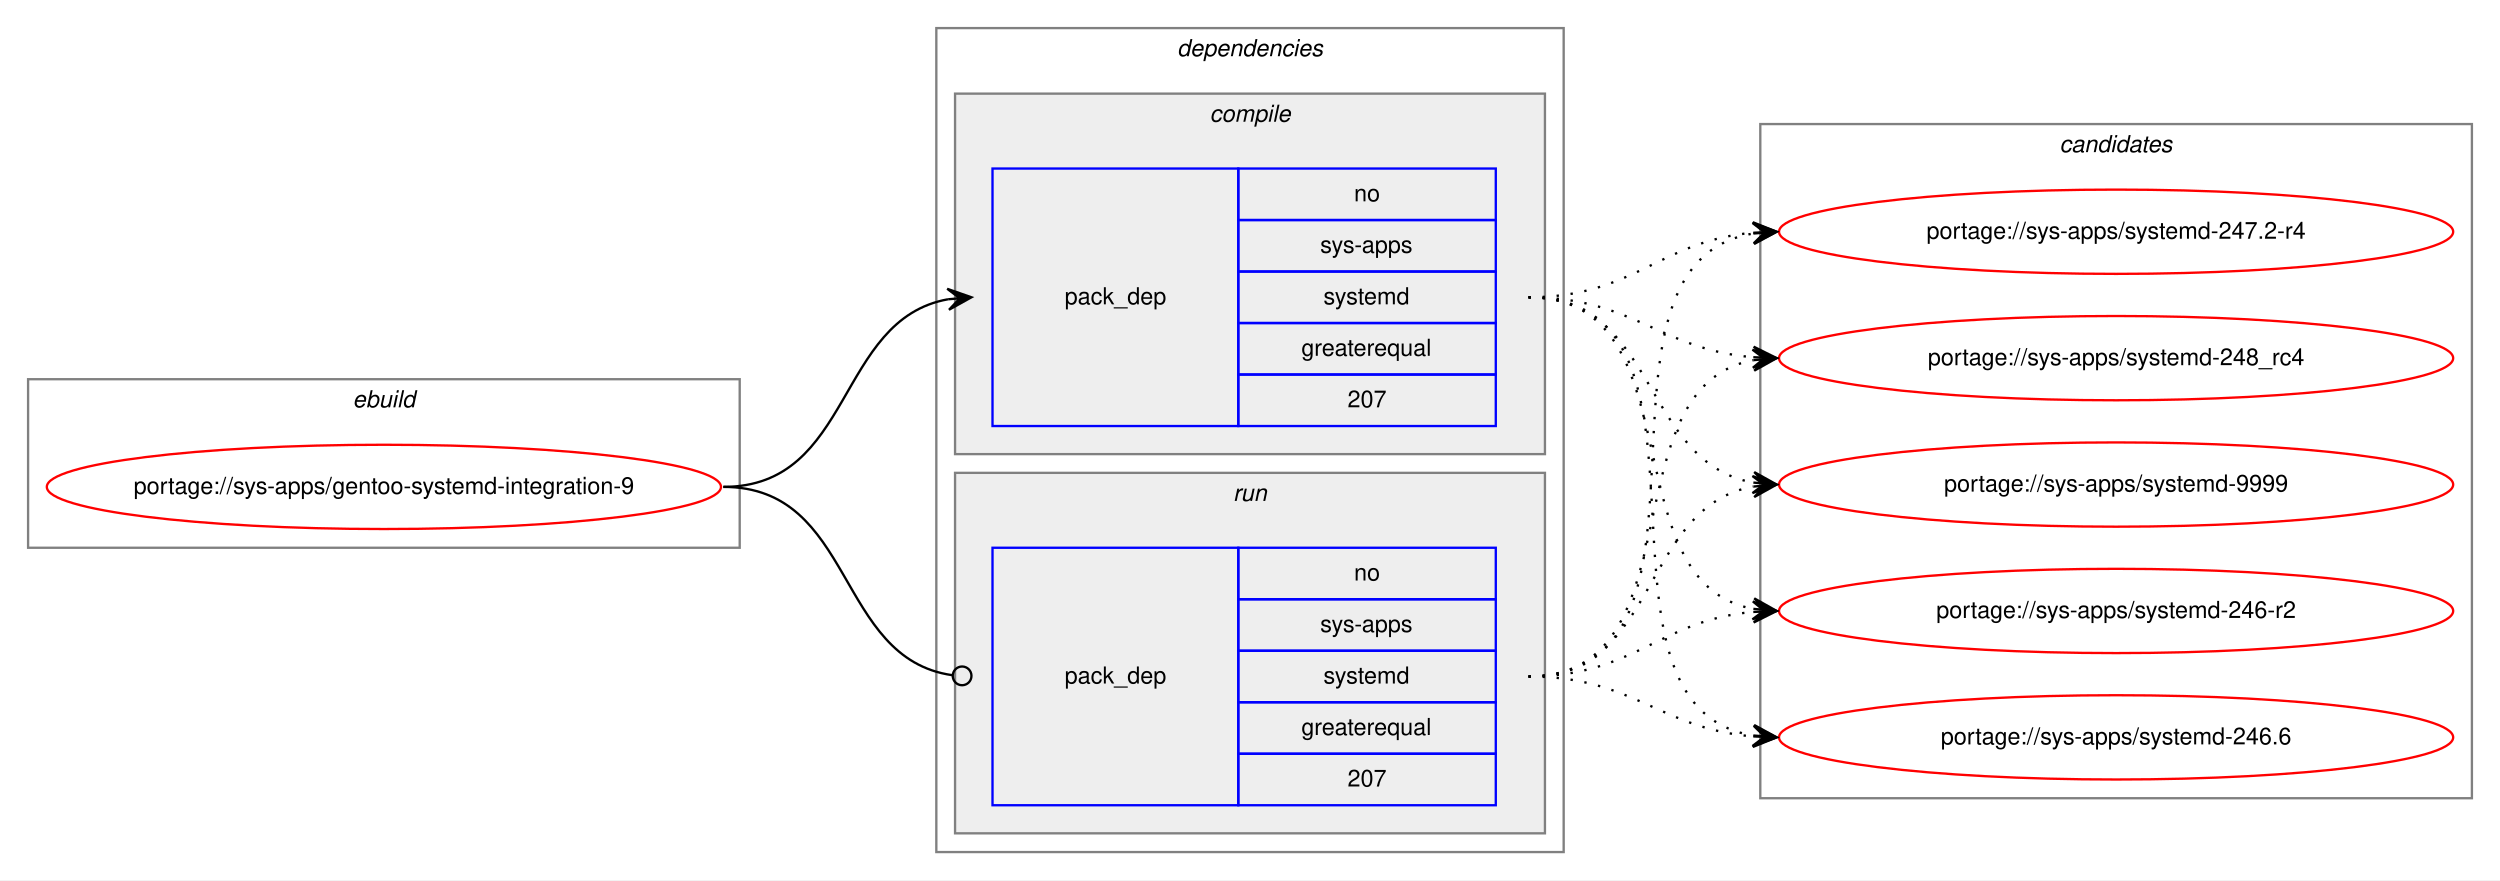
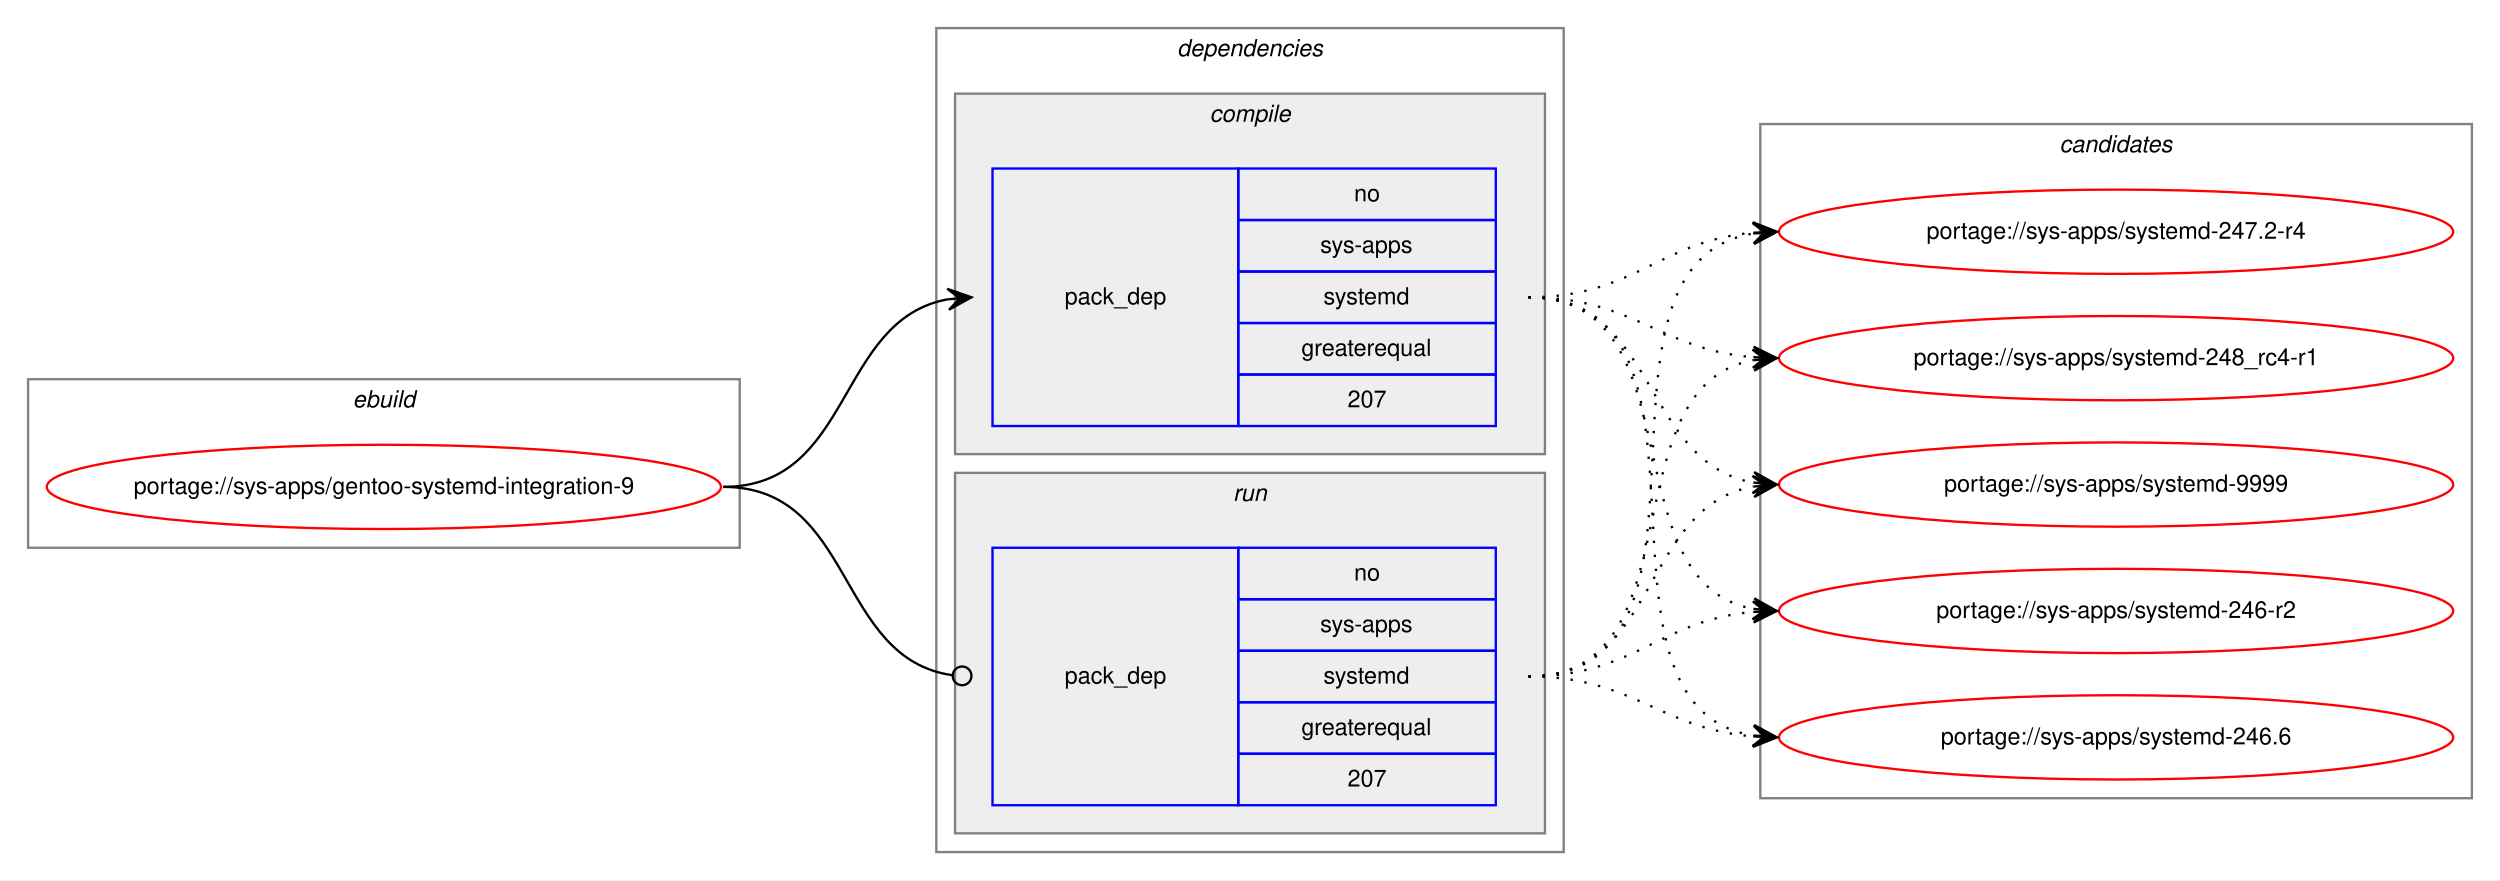
<svg xmlns="http://www.w3.org/2000/svg" xmlns:xlink="http://www.w3.org/1999/xlink" width="1068pt" height="376pt" viewBox="0.00 0.00 1068.00 376.00">
  <g id="graph0" class="graph" transform="scale(1 1) rotate(0) translate(4 372)">
    <polygon fill="white" stroke="transparent" points="-4,4 -4,-372 1064,-372 1064,4 -4,4" />
    <g id="clust1" class="cluster">
      <polygon fill="none" stroke="gray" points="8,-138 8,-210 312,-210 312,-138 8,-138" />
      <text text-anchor="start" x="146.66" y="-198" font-family="Helvetica,sans-Serif" font-style="italic" font-size="10.00">ebuild</text>
    </g>
    <g id="clust2" class="cluster">
      <polygon fill="none" stroke="gray" points="396,-8 396,-360 664,-360 664,-8 396,-8" />
      <text text-anchor="start" x="498.88" y="-348" font-family="Helvetica,sans-Serif" font-style="italic" font-size="10.00">dependencies</text>
    </g>
    <g id="clust3" class="cluster">
      <polygon fill="#eeeeee" stroke="gray" points="404,-178 404,-332 656,-332 656,-178 404,-178" />
      <text text-anchor="start" x="512.78" y="-320" font-family="Helvetica,sans-Serif" font-style="italic" font-size="10.00">compile</text>
    </g>
    <g id="clust6" class="cluster">
      <polygon fill="#eeeeee" stroke="gray" points="404,-16 404,-170 656,-170 656,-16 404,-16" />
      <text text-anchor="start" x="522.78" y="-158" font-family="Helvetica,sans-Serif" font-style="italic" font-size="10.00">run</text>
    </g>
    <g id="clust8" class="cluster">
      <polygon fill="none" stroke="gray" points="748,-31 748,-319 1052,-319 1052,-31 748,-31" />
      <text text-anchor="start" x="875.82" y="-307" font-family="Helvetica,sans-Serif" font-style="italic" font-size="10.00">candidates</text>
    </g>
    <g id="node1" class="node">
      <g id="a_node1">
        <a xlink:href="../sys-apps/gentoo-systemd-integration-9.svg" xlink:title="portage://sys-apps/gentoo-systemd-integration-9">
          <ellipse fill="none" stroke="red" cx="160" cy="-164" rx="144" ry="18" />
          <text text-anchor="middle" x="160" y="-161" font-family="Helvetica,sans-Serif" font-size="10.00">portage://sys-apps/gentoo-systemd-integration-9</text>
        </a>
      </g>
    </g>
    <g id="node2" class="node">
      <polygon fill="none" stroke="blue" points="420,-190 420,-300 525,-300 525,-190 420,-190" />
      <text text-anchor="start" x="450.82" y="-242" font-family="Helvetica,sans-Serif" font-size="10.00">pack_dep</text>
      <polygon fill="none" stroke="blue" points="525,-278 525,-300 635,-300 635,-278 525,-278" />
      <text text-anchor="start" x="574.44" y="-286" font-family="Helvetica,sans-Serif" font-size="10.00">no</text>
      <polygon fill="none" stroke="blue" points="525,-256 525,-278 635,-278 635,-256 525,-256" />
      <text text-anchor="start" x="560" y="-264" font-family="Helvetica,sans-Serif" font-size="10.00">sys-apps</text>
      <polygon fill="none" stroke="blue" points="525,-234 525,-256 635,-256 635,-234 525,-234" />
      <text text-anchor="start" x="561.39" y="-242" font-family="Helvetica,sans-Serif" font-size="10.00">systemd</text>
      <polygon fill="none" stroke="blue" points="525,-212 525,-234 635,-234 635,-212 525,-212" />
      <text text-anchor="start" x="551.94" y="-220" font-family="Helvetica,sans-Serif" font-size="10.00">greaterequal</text>
      <polygon fill="none" stroke="blue" points="525,-190 525,-212 635,-212 635,-190 525,-190" />
      <text text-anchor="start" x="571.66" y="-198" font-family="Helvetica,sans-Serif" font-size="10.00">207</text>
    </g>
    <g id="edge1" class="edge">
      <path fill="none" stroke="black" d="M305,-164C360.7,-164 352.97,-235.49 400.99,-244.15" />
      <polygon fill="black" stroke="black" points="411,-245 400.65,-248.63 406.02,-244.57 401.04,-244.15 401.04,-244.15 401.04,-244.15 406.02,-244.57 401.42,-239.67 411,-245 411,-245" />
    </g>
    <g id="node3" class="node">
      <polygon fill="none" stroke="blue" points="420,-28 420,-138 525,-138 525,-28 420,-28" />
      <text text-anchor="start" x="450.82" y="-80" font-family="Helvetica,sans-Serif" font-size="10.00">pack_dep</text>
      <polygon fill="none" stroke="blue" points="525,-116 525,-138 635,-138 635,-116 525,-116" />
      <text text-anchor="start" x="574.44" y="-124" font-family="Helvetica,sans-Serif" font-size="10.00">no</text>
      <polygon fill="none" stroke="blue" points="525,-94 525,-116 635,-116 635,-94 525,-94" />
      <text text-anchor="start" x="560" y="-102" font-family="Helvetica,sans-Serif" font-size="10.00">sys-apps</text>
      <polygon fill="none" stroke="blue" points="525,-72 525,-94 635,-94 635,-72 525,-72" />
      <text text-anchor="start" x="561.39" y="-80" font-family="Helvetica,sans-Serif" font-size="10.00">systemd</text>
      <polygon fill="none" stroke="blue" points="525,-50 525,-72 635,-72 635,-50 525,-50" />
      <text text-anchor="start" x="551.94" y="-58" font-family="Helvetica,sans-Serif" font-size="10.00">greaterequal</text>
      <polygon fill="none" stroke="blue" points="525,-28 525,-50 635,-50 635,-28 525,-28" />
      <text text-anchor="start" x="571.66" y="-36" font-family="Helvetica,sans-Serif" font-size="10.00">207</text>
    </g>
    <g id="edge2" class="edge">
      <path fill="none" stroke="black" d="M305,-164C361.4,-164 352.77,-90.72 402.81,-83.56" />
      <ellipse fill="none" stroke="black" cx="407.01" cy="-83.27" rx="4" ry="4" />
    </g>
    <g id="node4" class="node">
      <g id="a_node4">
        <a xlink:href="../sys-apps/systemd-246-r2.svg" xlink:title="portage://sys-apps/systemd-246-r2">
          <ellipse fill="none" stroke="red" cx="900" cy="-111" rx="144" ry="18" />
          <text text-anchor="middle" x="900" y="-108" font-family="Helvetica,sans-Serif" font-size="10.00">portage://sys-apps/systemd-246-r2</text>
        </a>
      </g>
    </g>
    <g id="edge3" class="edge">
      <path fill="none" stroke="black" stroke-dasharray="1,5" d="M649,-245C721.23,-245 683.25,-123.77 744.72,-111.93" />
      <polygon fill="black" stroke="black" points="755,-111 745.44,-116.38 750.02,-111.45 745.04,-111.9 745.04,-111.9 745.04,-111.9 750.02,-111.45 744.64,-107.42 755,-111 755,-111" />
    </g>
    <g id="node5" class="node">
      <g id="a_node5">
        <a xlink:href="../sys-apps/systemd-246.6.svg" xlink:title="portage://sys-apps/systemd-246.6">
          <ellipse fill="none" stroke="red" cx="900" cy="-57" rx="144" ry="18" />
          <text text-anchor="middle" x="900" y="-54" font-family="Helvetica,sans-Serif" font-size="10.00">portage://sys-apps/systemd-246.6</text>
        </a>
      </g>
    </g>
    <g id="edge4" class="edge">
      <path fill="none" stroke="black" stroke-dasharray="1,5" d="M649,-245C741.17,-245 665.51,-71.4 744.57,-57.84" />
      <polygon fill="black" stroke="black" points="755,-57 745.39,-62.29 750.02,-57.4 745.03,-57.8 745.03,-57.8 745.03,-57.8 750.02,-57.4 744.67,-53.32 755,-57 755,-57" />
    </g>
    <g id="node6" class="node">
      <g id="a_node6">
        <a xlink:href="../sys-apps/systemd-247.2-r4.svg" xlink:title="portage://sys-apps/systemd-247.2-r4">
          <ellipse fill="none" stroke="red" cx="900" cy="-273" rx="144" ry="18" />
          <text text-anchor="middle" x="900" y="-270" font-family="Helvetica,sans-Serif" font-size="10.00">portage://sys-apps/systemd-247.2-r4</text>
        </a>
      </g>
    </g>
    <g id="edge5" class="edge">
      <path fill="none" stroke="black" stroke-dasharray="1,5" d="M649,-245C694.11,-245 704.78,-269 744.78,-272.56" />
      <polygon fill="black" stroke="black" points="755,-273 744.82,-277.07 750,-272.78 745.01,-272.57 745.01,-272.57 745.01,-272.57 750,-272.78 745.2,-268.07 755,-273 755,-273" />
    </g>
    <g id="node7" class="node">
      <g id="a_node7">
-         <a xlink:href="../sys-apps/systemd-248_rc4.svg" xlink:title="portage://sys-apps/systemd-248_rc4">
+         <a xlink:href="../sys-apps/systemd-248_rc4-r1.svg" xlink:title="portage://sys-apps/systemd-248_rc4-r1">
          <ellipse fill="none" stroke="red" cx="900" cy="-219" rx="144" ry="18" />
-           <text text-anchor="middle" x="900" y="-216" font-family="Helvetica,sans-Serif" font-size="10.00">portage://sys-apps/systemd-248_rc4</text>
+           <text text-anchor="middle" x="900" y="-216" font-family="Helvetica,sans-Serif" font-size="10.00">portage://sys-apps/systemd-248_rc4-r1</text>
        </a>
      </g>
    </g>
    <g id="edge6" class="edge">
      <path fill="none" stroke="black" stroke-dasharray="1,5" d="M649,-245C693.91,-245 704.94,-222.72 744.82,-219.41" />
      <polygon fill="black" stroke="black" points="755,-219 745.19,-223.9 750,-219.2 745.01,-219.4 745.01,-219.4 745.01,-219.4 750,-219.2 744.83,-214.9 755,-219 755,-219" />
    </g>
    <g id="node8" class="node">
      <g id="a_node8">
        <a xlink:href="../sys-apps/systemd-9999.svg" xlink:title="portage://sys-apps/systemd-9999">
          <ellipse fill="none" stroke="red" cx="900" cy="-165" rx="144" ry="18" />
          <text text-anchor="middle" x="900" y="-162" font-family="Helvetica,sans-Serif" font-size="10.00">portage://sys-apps/systemd-9999</text>
        </a>
      </g>
    </g>
    <g id="edge7" class="edge">
      <path fill="none" stroke="black" stroke-dasharray="1,5" d="M649,-245C704.45,-245 697.18,-174.39 745.03,-165.84" />
      <polygon fill="black" stroke="black" points="755,-165 745.42,-170.33 750.02,-165.42 745.04,-165.84 745.04,-165.84 745.04,-165.84 750.02,-165.42 744.66,-161.36 755,-165 755,-165" />
    </g>
    <g id="edge8" class="edge">
      <path fill="none" stroke="black" stroke-dasharray="1,5" d="M649,-83C694.11,-83 704.78,-107 744.78,-110.56" />
      <polygon fill="black" stroke="black" points="755,-111 744.82,-115.07 750,-110.78 745.01,-110.57 745.01,-110.57 745.01,-110.57 750,-110.78 745.2,-106.07 755,-111 755,-111" />
    </g>
    <g id="edge9" class="edge">
      <path fill="none" stroke="black" stroke-dasharray="1,5" d="M649,-83C693.91,-83 704.94,-60.72 744.82,-57.41" />
      <polygon fill="black" stroke="black" points="755,-57 745.19,-61.9 750,-57.2 745.01,-57.4 745.01,-57.4 745.01,-57.4 750,-57.2 744.83,-52.9 755,-57 755,-57" />
    </g>
    <g id="edge10" class="edge">
      <path fill="none" stroke="black" stroke-dasharray="1,5" d="M649,-83C742.11,-83 664.54,-259.16 744.98,-272.23" />
      <polygon fill="black" stroke="black" points="755,-273 744.69,-276.73 750.01,-272.62 745.03,-272.24 745.03,-272.24 745.03,-272.24 750.01,-272.62 745.37,-267.75 755,-273 755,-273" />
    </g>
    <g id="edge11" class="edge">
      <path fill="none" stroke="black" stroke-dasharray="1,5" d="M649,-83C722.04,-83 682.52,-206.55 745.01,-218.13" />
      <polygon fill="black" stroke="black" points="755,-219 744.65,-222.62 750.02,-218.57 745.04,-218.13 745.04,-218.13 745.04,-218.13 750.02,-218.57 745.43,-213.65 755,-219 755,-219" />
    </g>
    <g id="edge12" class="edge">
      <path fill="none" stroke="black" stroke-dasharray="1,5" d="M649,-83C704.96,-83 696.76,-155.37 744.95,-164.13" />
      <polygon fill="black" stroke="black" points="755,-165 744.65,-168.63 750.02,-164.57 745.04,-164.14 745.04,-164.14 745.04,-164.14 750.02,-164.57 745.42,-159.66 755,-165 755,-165" />
    </g>
  </g>
</svg>
